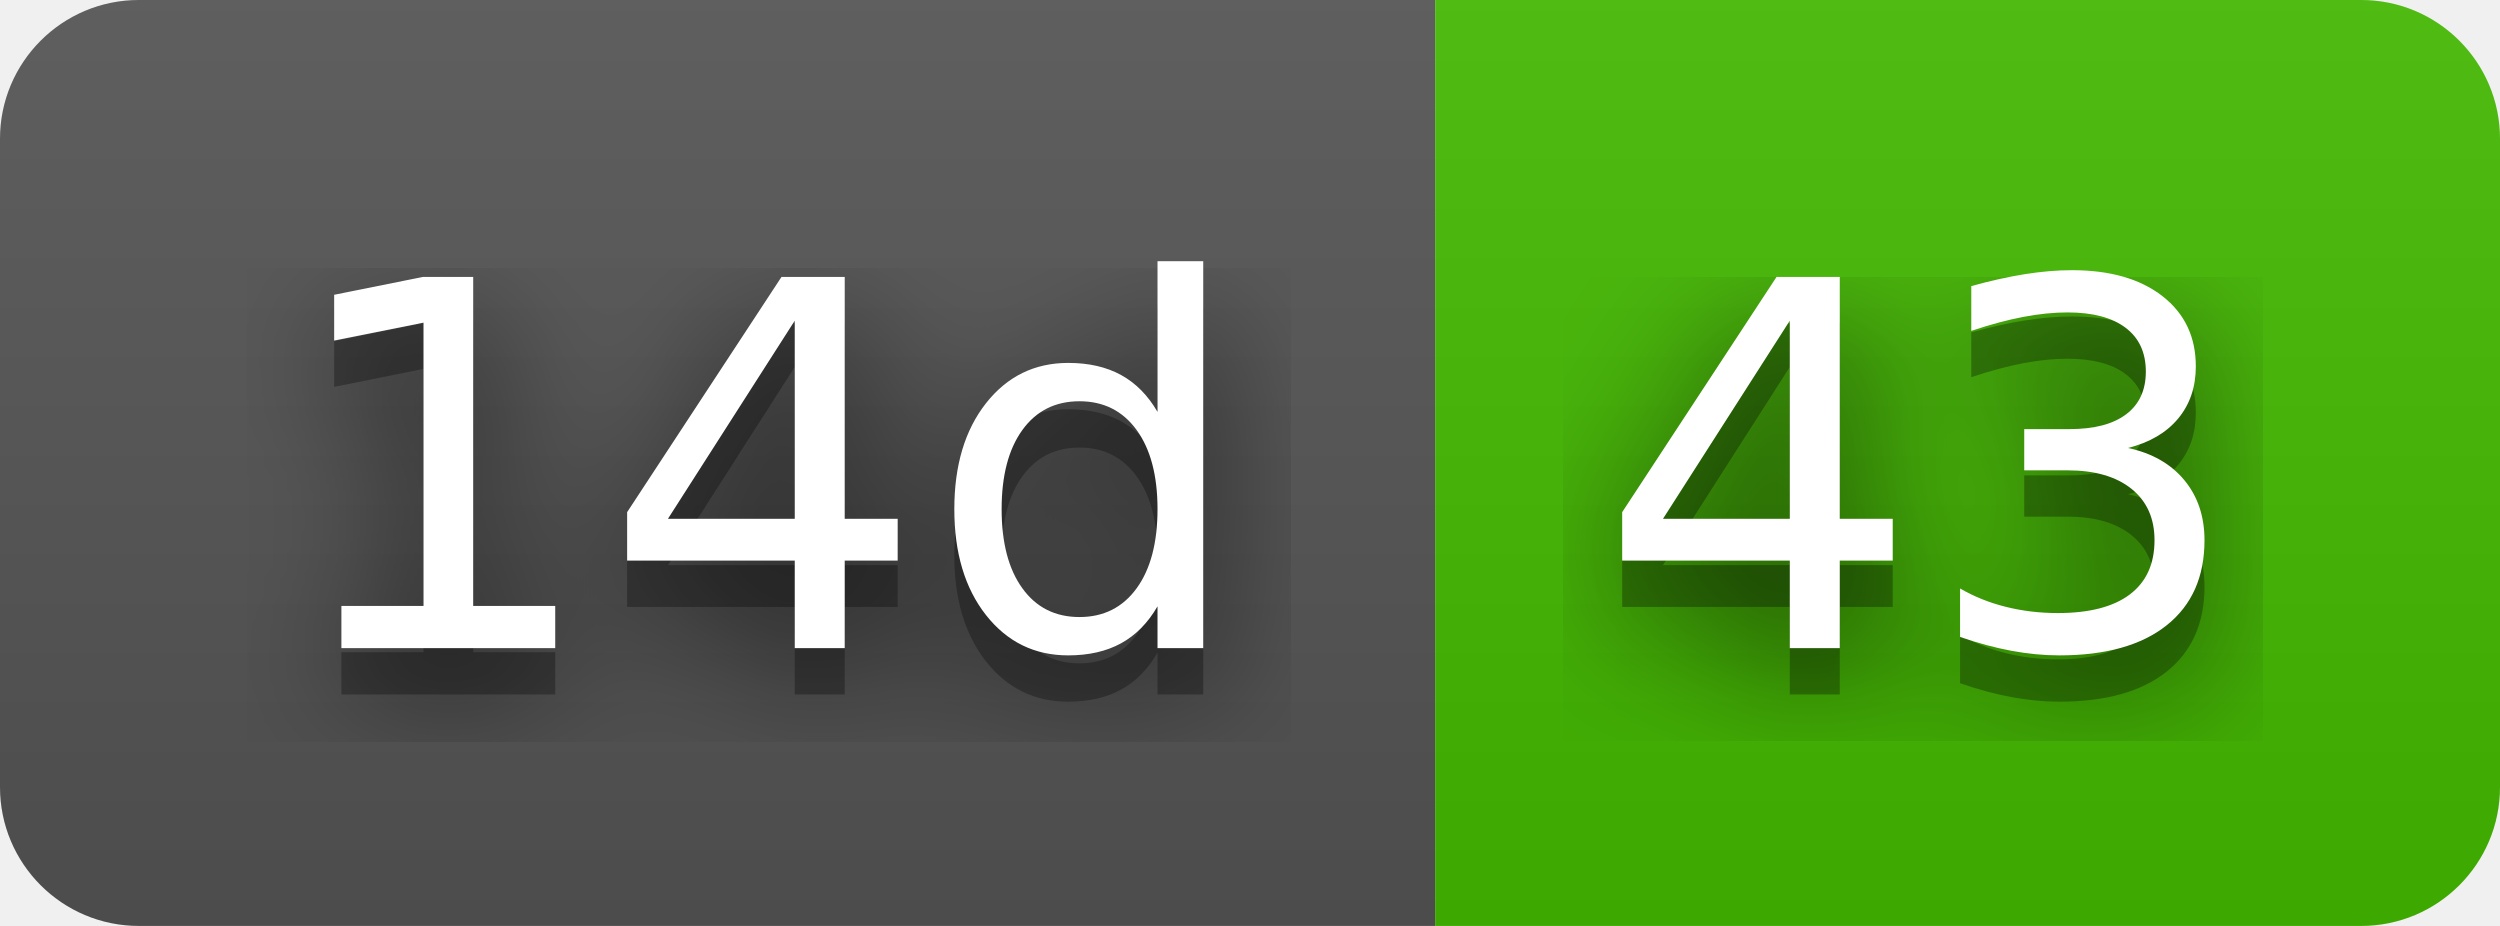
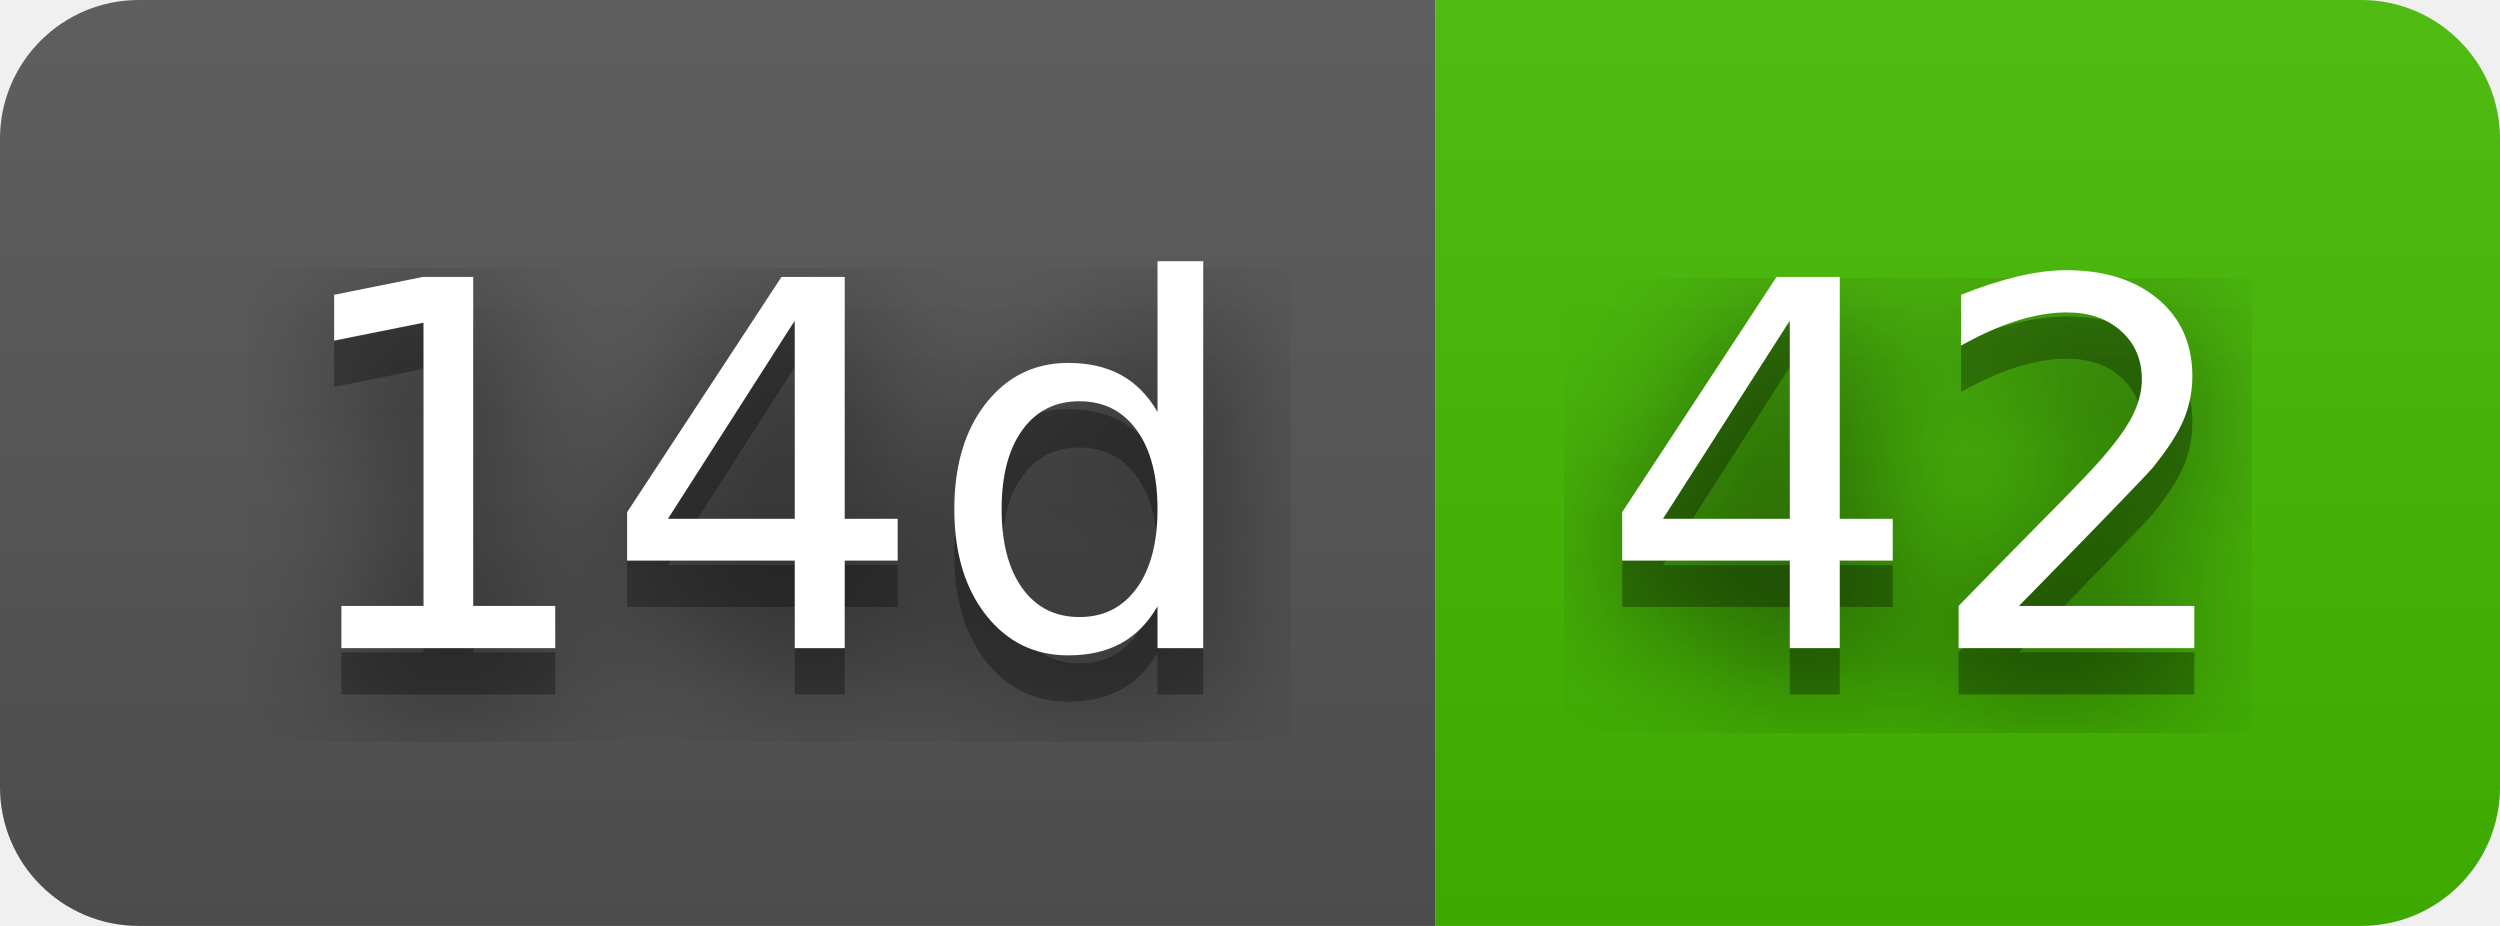
- <svg xmlns="http://www.w3.org/2000/svg" width="54" height="20" role="img" aria-label="14d: 43">
+ <svg xmlns="http://www.w3.org/2000/svg" width="54" height="20" role="img" aria-label="14d: 42">
  <filter id="blur">
    <feGaussianBlur stdDeviation="16" />
  </filter>
  <linearGradient id="s" x2="0" y2="100%">
    <stop offset="0" stop-color="#bbb" stop-opacity=".1" />
    <stop offset="1" stop-opacity=".1" />
  </linearGradient>
  <clipPath id="r">
    <rect width="54" height="20" rx="3" />
  </clipPath>
  <g clip-path="url(#r)">
    <rect width="31" height="20" fill="#555" />
    <rect x="31" width="23" height="20" fill="#4b0" />
    <rect width="54" height="20" fill="url(#s)" />
  </g>
  <g fill="#fff" text-anchor="middle" font-family="Verdana,Geneva,DejaVu Sans,sans-serif" text-rendering="geometricPrecision" font-size="110">
    <g transform="scale(.1)">
      <g aria-hidden="true" fill="#010101">
        <text x="165" y="150" fill-opacity=".8" filter="url(#blur)" textLength="210">14d</text>
        <text x="165" y="150" fill-opacity=".3" textLength="210">14d</text>
      </g>
      <text x="165" y="140" textLength="210">14d</text>
    </g>
    <g transform="scale(.1)">
      <g aria-hidden="true" fill="#010101">
-         <text x="415" y="150" fill-opacity=".8" filter="url(#blur)" textLength="130">43</text>
-         <text x="415" y="150" fill-opacity=".3" textLength="130">43</text>
+         <text x="415" y="150" fill-opacity=".8" filter="url(#blur)" textLength="130">42</text>
+         <text x="415" y="150" fill-opacity=".3" textLength="130">42</text>
      </g>
-       <text x="415" y="140" textLength="130">43</text>
+       <text x="415" y="140" textLength="130">42</text>
    </g>
  </g>
</svg>
